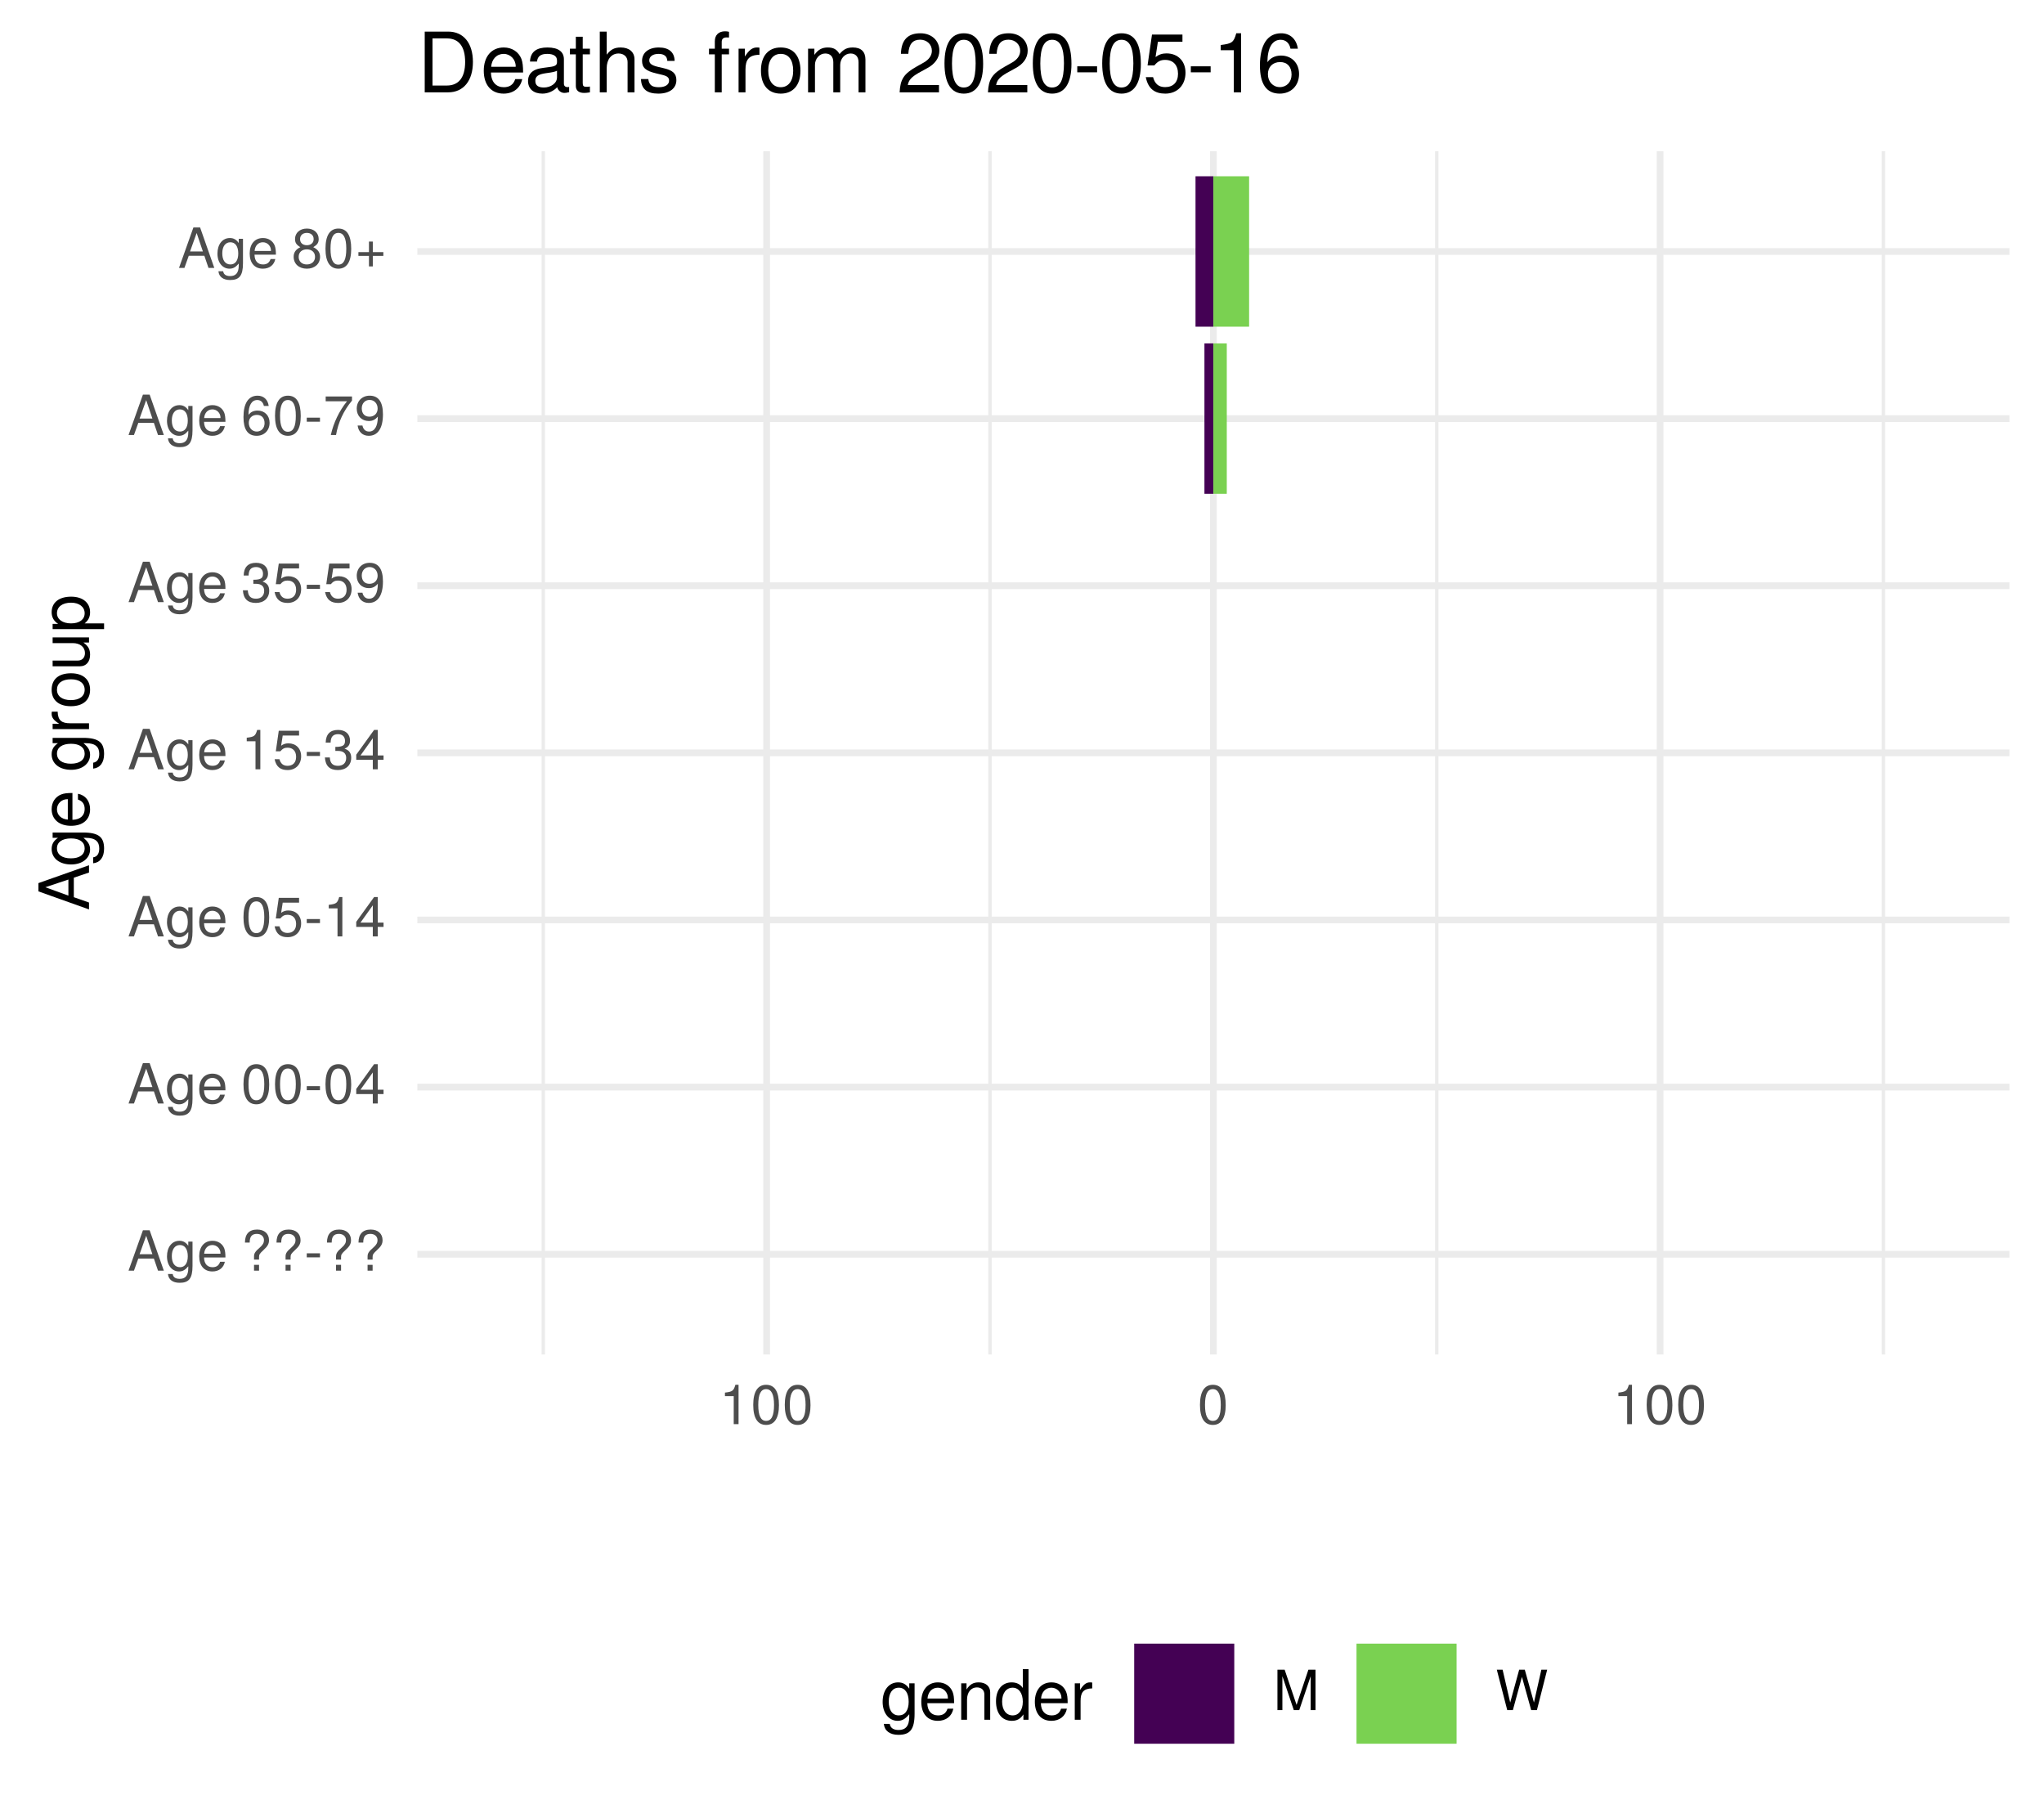
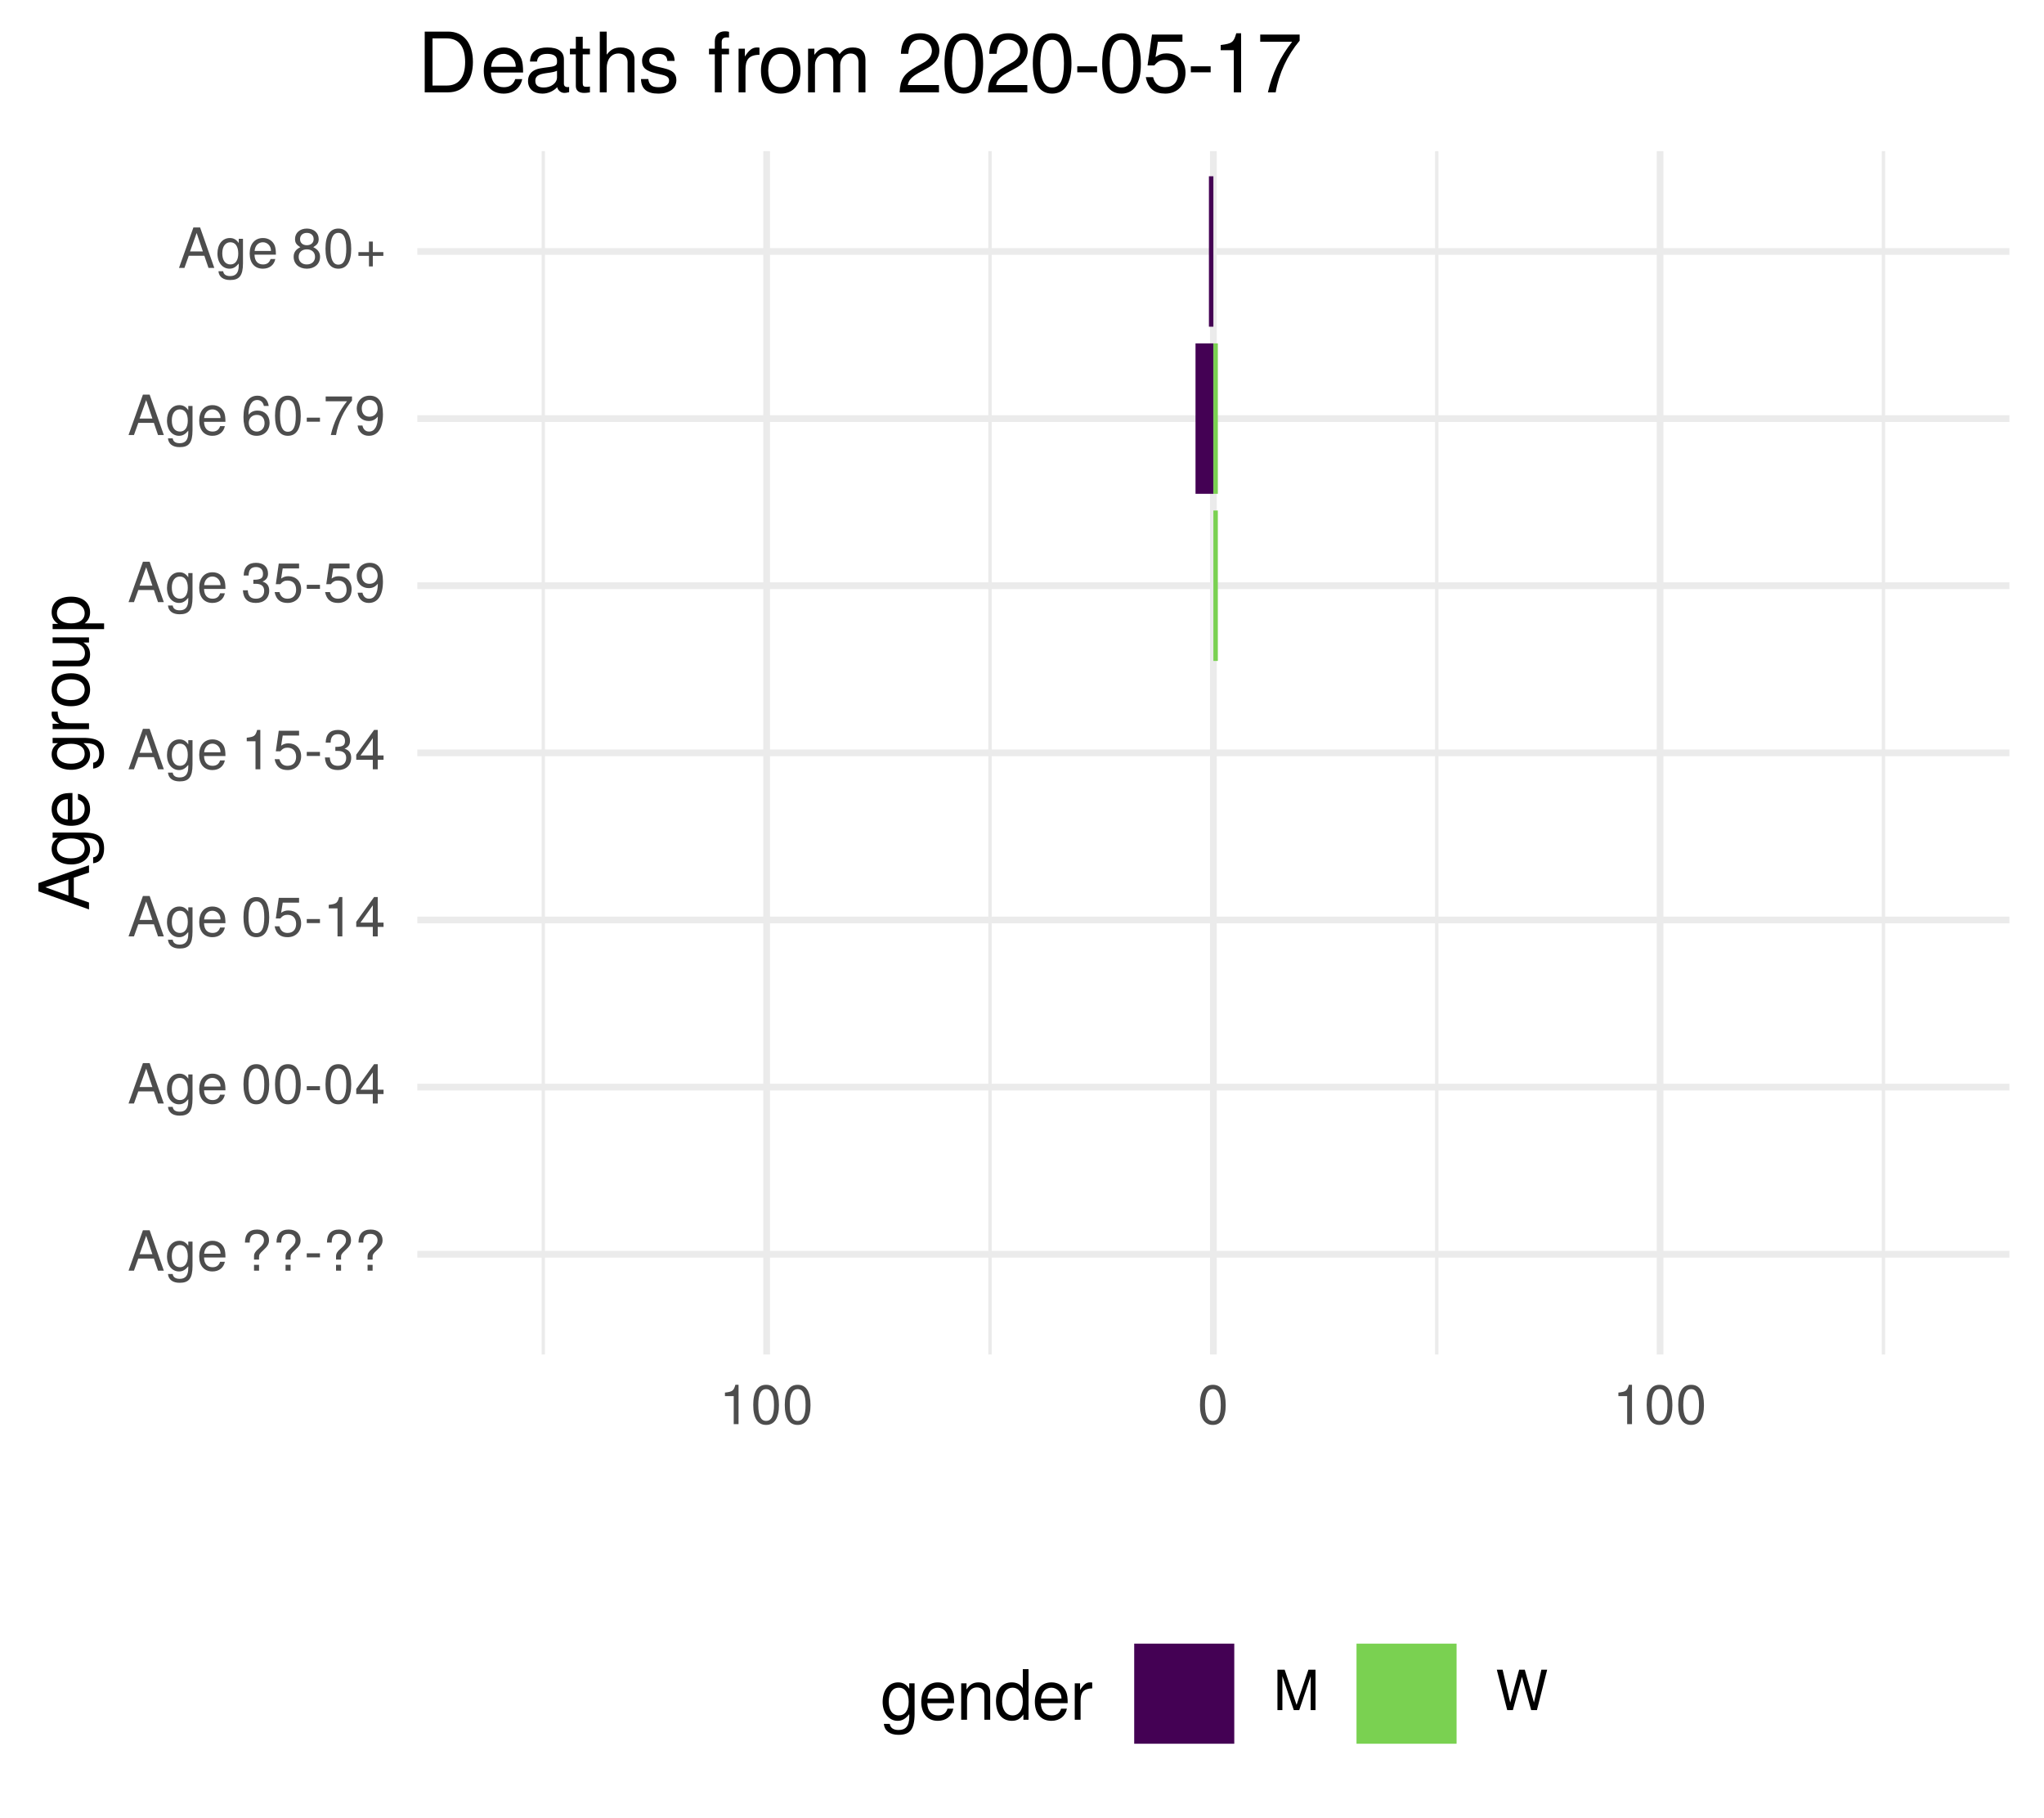
<svg xmlns="http://www.w3.org/2000/svg" xmlns:xlink="http://www.w3.org/1999/xlink" width="324pt" height="288pt" viewBox="0 0 324 288" version="1.1">
  <defs>
    <g>
      <symbol overflow="visible" id="glyph0-0">
        <path style="stroke:none;" d="" />
      </symbol>
      <symbol overflow="visible" id="glyph0-1">
        <path style="stroke:none;" d="M 5.75 0 L 3.5 -6.406 L 2.438 -6.406 L 0.156 0 L 1.016 0 L 1.703 -1.922 L 4.172 -1.922 L 4.828 0 Z M 3.938 -2.609 L 1.906 -2.609 L 2.953 -5.531 Z M 3.938 -2.609 " />
      </symbol>
      <symbol overflow="visible" id="glyph0-2">
        <path style="stroke:none;" d="M 4.297 -0.75 L 4.297 -4.609 L 3.625 -4.609 L 3.625 -3.938 C 3.25 -4.484 2.812 -4.734 2.219 -4.734 C 1.047 -4.734 0.25 -3.75 0.25 -2.266 C 0.25 -0.812 1.078 0.125 2.156 0.125 C 2.734 0.125 3.141 -0.109 3.625 -0.688 L 3.625 -0.391 C 3.625 0.828 3.125 1.297 2.266 1.297 C 1.688 1.297 1.234 1.094 1.156 0.531 L 0.406 0.531 C 0.484 1.406 1.156 1.922 2.25 1.922 C 3.688 1.922 4.297 1.281 4.297 -0.75 Z M 3.547 -2.281 C 3.547 -1.172 3.078 -0.547 2.312 -0.547 C 1.5 -0.547 1.016 -1.188 1.016 -2.312 C 1.016 -3.406 1.516 -4.062 2.297 -4.062 C 3.094 -4.062 3.547 -3.391 3.547 -2.281 Z M 3.547 -2.281 " />
      </symbol>
      <symbol overflow="visible" id="glyph0-3">
        <path style="stroke:none;" d="M 4.516 -2.094 C 4.516 -2.766 4.453 -3.188 4.328 -3.531 C 4.031 -4.281 3.328 -4.734 2.469 -4.734 C 1.172 -4.734 0.359 -3.797 0.359 -2.281 C 0.359 -0.766 1.156 0.125 2.453 0.125 C 3.5 0.125 4.234 -0.469 4.422 -1.406 L 3.672 -1.406 C 3.469 -0.797 3.062 -0.547 2.469 -0.547 C 1.703 -0.547 1.141 -1.031 1.125 -2.094 Z M 3.734 -2.75 C 3.734 -2.75 3.734 -2.703 3.719 -2.688 L 1.141 -2.688 C 1.203 -3.516 1.719 -4.062 2.453 -4.062 C 3.172 -4.062 3.734 -3.469 3.734 -2.75 Z M 3.734 -2.75 " />
      </symbol>
      <symbol overflow="visible" id="glyph0-4">
        <path style="stroke:none;" d="" />
      </symbol>
      <symbol overflow="visible" id="glyph0-5">
        <path style="stroke:none;" d="M 4.422 -4.828 C 4.422 -5.859 3.688 -6.516 2.547 -6.516 C 1.281 -6.516 0.609 -5.812 0.609 -4.453 L 1.359 -4.453 C 1.359 -5.422 1.719 -5.828 2.5 -5.828 C 3.172 -5.828 3.625 -5.422 3.625 -4.828 C 3.625 -4.422 3.438 -4.078 2.969 -3.672 C 2.453 -3.203 2.453 -3.203 2.297 -3 C 2.109 -2.75 2.047 -2.547 2.047 -2.234 L 2.047 -1.75 L 2.844 -1.75 L 2.844 -2.156 C 2.844 -2.547 2.938 -2.703 3.531 -3.25 C 4.203 -3.859 4.422 -4.25 4.422 -4.828 Z M 2.844 0 L 2.844 -0.922 L 2.047 -0.922 L 2.047 0 Z M 2.844 0 " />
      </symbol>
      <symbol overflow="visible" id="glyph0-6">
        <path style="stroke:none;" d="M 2.5 -2.109 L 2.5 -2.75 L 0.406 -2.75 L 0.406 -2.109 Z M 2.5 -2.109 " />
      </symbol>
      <symbol overflow="visible" id="glyph0-7">
        <path style="stroke:none;" d="M 4.453 -3 C 4.453 -5.156 3.781 -6.234 2.422 -6.234 C 1.078 -6.234 0.375 -5.141 0.375 -3.047 C 0.375 -0.953 1.078 0.125 2.422 0.125 C 3.734 0.125 4.453 -0.953 4.453 -3 Z M 3.672 -3.062 C 3.672 -1.297 3.266 -0.516 2.406 -0.516 C 1.578 -0.516 1.172 -1.344 1.172 -3.047 C 1.172 -4.75 1.578 -5.547 2.422 -5.547 C 3.25 -5.547 3.672 -4.734 3.672 -3.062 Z M 3.672 -3.062 " />
      </symbol>
      <symbol overflow="visible" id="glyph0-8">
        <path style="stroke:none;" d="M 4.578 -1.5 L 4.578 -2.188 L 3.656 -2.188 L 3.656 -6.234 L 3.078 -6.234 L 0.25 -2.312 L 0.25 -1.5 L 2.875 -1.5 L 2.875 0 L 3.656 0 L 3.656 -1.5 Z M 2.875 -2.188 L 0.922 -2.188 L 2.875 -4.922 Z M 2.875 -2.188 " />
      </symbol>
      <symbol overflow="visible" id="glyph0-9">
        <path style="stroke:none;" d="M 4.516 -2.062 C 4.516 -3.297 3.688 -4.109 2.5 -4.109 C 2.062 -4.109 1.703 -4 1.344 -3.734 L 1.594 -5.344 L 4.188 -5.344 L 4.188 -6.109 L 0.969 -6.109 L 0.5 -2.844 L 1.219 -2.844 C 1.578 -3.266 1.875 -3.422 2.359 -3.422 C 3.188 -3.422 3.719 -2.891 3.719 -1.969 C 3.719 -1.062 3.203 -0.547 2.359 -0.547 C 1.688 -0.547 1.266 -0.891 1.078 -1.594 L 0.312 -1.594 C 0.562 -0.359 1.266 0.125 2.375 0.125 C 3.641 0.125 4.516 -0.75 4.516 -2.062 Z M 4.516 -2.062 " />
      </symbol>
      <symbol overflow="visible" id="glyph0-10">
        <path style="stroke:none;" d="M 3.047 0 L 3.047 -6.234 L 2.547 -6.234 C 2.266 -5.281 2.094 -5.141 0.891 -5 L 0.891 -4.438 L 2.281 -4.438 L 2.281 0 Z M 3.047 0 " />
      </symbol>
      <symbol overflow="visible" id="glyph0-11">
        <path style="stroke:none;" d="M 4.453 -1.812 C 4.453 -2.562 4.141 -3.016 3.391 -3.266 C 3.969 -3.5 4.266 -3.891 4.266 -4.516 C 4.266 -5.594 3.547 -6.234 2.359 -6.234 C 1.109 -6.234 0.438 -5.547 0.406 -4.219 L 1.188 -4.219 C 1.203 -5.141 1.578 -5.562 2.375 -5.562 C 3.062 -5.562 3.469 -5.156 3.469 -4.5 C 3.469 -3.828 3.188 -3.547 1.938 -3.547 L 1.938 -2.906 L 2.359 -2.906 C 3.219 -2.906 3.656 -2.5 3.656 -1.797 C 3.656 -1.016 3.172 -0.547 2.359 -0.547 C 1.516 -0.547 1.109 -0.969 1.062 -1.875 L 0.281 -1.875 C 0.375 -0.5 1.062 0.125 2.344 0.125 C 3.625 0.125 4.453 -0.641 4.453 -1.812 Z M 4.453 -1.812 " />
      </symbol>
      <symbol overflow="visible" id="glyph0-12">
        <path style="stroke:none;" d="M 4.484 -3.266 C 4.484 -5.219 3.797 -6.234 2.375 -6.234 C 1.188 -6.234 0.328 -5.391 0.328 -4.172 C 0.328 -3.016 1.125 -2.219 2.25 -2.219 C 2.844 -2.219 3.266 -2.438 3.672 -2.922 C 3.672 -1.406 3.172 -0.547 2.281 -0.547 C 1.734 -0.547 1.359 -0.891 1.234 -1.5 L 0.469 -1.5 C 0.609 -0.469 1.281 0.125 2.234 0.125 C 3.688 0.125 4.484 -1.109 4.484 -3.266 Z M 3.641 -4.188 C 3.641 -3.422 3.094 -2.906 2.344 -2.906 C 1.594 -2.906 1.125 -3.391 1.125 -4.234 C 1.125 -5.016 1.656 -5.562 2.359 -5.562 C 3.094 -5.562 3.641 -5 3.641 -4.188 Z M 3.641 -4.188 " />
      </symbol>
      <symbol overflow="visible" id="glyph0-13">
        <path style="stroke:none;" d="M 4.516 -1.938 C 4.516 -3.094 3.719 -3.875 2.609 -3.875 C 1.984 -3.875 1.5 -3.641 1.172 -3.188 C 1.172 -4.703 1.672 -5.547 2.562 -5.547 C 3.109 -5.547 3.484 -5.203 3.609 -4.609 L 4.375 -4.609 C 4.234 -5.625 3.562 -6.234 2.609 -6.234 C 1.156 -6.234 0.375 -5.016 0.375 -2.844 C 0.375 -0.891 1.047 0.125 2.469 0.125 C 3.656 0.125 4.516 -0.719 4.516 -1.938 Z M 3.719 -1.875 C 3.719 -1.094 3.188 -0.547 2.484 -0.547 C 1.766 -0.547 1.219 -1.125 1.219 -1.922 C 1.219 -2.688 1.734 -3.188 2.5 -3.188 C 3.25 -3.188 3.719 -2.703 3.719 -1.875 Z M 3.719 -1.875 " />
      </symbol>
      <symbol overflow="visible" id="glyph0-14">
        <path style="stroke:none;" d="M 4.578 -5.453 L 4.578 -6.109 L 0.406 -6.109 L 0.406 -5.344 L 3.781 -5.344 C 2.531 -3.781 1.656 -1.953 1.219 0 L 2.047 0 C 2.391 -2.016 3.266 -3.891 4.578 -5.453 Z M 4.578 -5.453 " />
      </symbol>
      <symbol overflow="visible" id="glyph0-15">
        <path style="stroke:none;" d="M 4.516 -1.766 C 4.516 -2.453 4.156 -2.938 3.438 -3.281 C 4.078 -3.672 4.297 -3.984 4.297 -4.578 C 4.297 -5.547 3.531 -6.234 2.422 -6.234 C 1.312 -6.234 0.547 -5.547 0.547 -4.578 C 0.547 -4 0.75 -3.672 1.391 -3.281 C 0.672 -2.938 0.328 -2.453 0.328 -1.766 C 0.328 -0.625 1.188 0.125 2.422 0.125 C 3.656 0.125 4.516 -0.625 4.516 -1.766 Z M 3.5 -4.562 C 3.5 -3.969 3.062 -3.594 2.422 -3.594 C 1.766 -3.594 1.344 -3.969 1.344 -4.562 C 1.344 -5.156 1.766 -5.547 2.422 -5.547 C 3.078 -5.547 3.5 -5.156 3.5 -4.562 Z M 3.719 -1.75 C 3.719 -1.016 3.188 -0.547 2.406 -0.547 C 1.641 -0.547 1.125 -1.016 1.125 -1.75 C 1.125 -2.484 1.641 -2.938 2.422 -2.938 C 3.188 -2.938 3.719 -2.484 3.719 -1.75 Z M 3.719 -1.75 " />
      </symbol>
      <symbol overflow="visible" id="glyph0-16">
        <path style="stroke:none;" d="M 4.547 -1.906 L 4.547 -2.5 L 2.875 -2.5 L 2.875 -4.172 L 2.266 -4.172 L 2.266 -2.5 L 0.594 -2.5 L 0.594 -1.906 L 2.266 -1.906 L 2.266 -0.234 L 2.875 -0.234 L 2.875 -1.906 Z M 4.547 -1.906 " />
      </symbol>
      <symbol overflow="visible" id="glyph0-17">
        <path style="stroke:none;" d="M 6.688 0 L 6.688 -6.406 L 5.562 -6.406 L 3.688 -0.828 L 1.797 -6.406 L 0.656 -6.406 L 0.656 0 L 1.438 0 L 1.438 -5.375 L 3.25 0 L 4.109 0 L 5.922 -5.375 L 5.922 0 Z M 6.688 0 " />
      </symbol>
      <symbol overflow="visible" id="glyph0-18">
        <path style="stroke:none;" d="M 8.172 -6.406 L 7.25 -6.406 L 6.078 -1.203 L 4.625 -6.406 L 3.734 -6.406 L 2.312 -1.203 L 1.109 -6.406 L 0.188 -6.406 L 1.844 0 L 2.734 0 L 4.172 -5.266 L 5.641 0 L 6.547 0 Z M 8.172 -6.406 " />
      </symbol>
      <symbol overflow="visible" id="glyph1-0">
        <path style="stroke:none;" d="" />
      </symbol>
      <symbol overflow="visible" id="glyph1-1">
        <path style="stroke:none;" d="M 0 -7.188 L -8.016 -4.359 L -8.016 -3.047 L 0 -0.188 L 0 -1.281 L -2.406 -2.125 L -2.406 -5.219 L 0 -6.031 Z M -3.266 -4.922 L -3.266 -2.375 L -6.922 -3.703 Z M -3.266 -4.922 " />
      </symbol>
      <symbol overflow="visible" id="glyph1-2">
        <path style="stroke:none;" d="M -0.953 -5.375 L -5.766 -5.375 L -5.766 -4.531 L -4.922 -4.531 C -5.609 -4.062 -5.922 -3.516 -5.922 -2.766 C -5.922 -1.312 -4.703 -0.312 -2.828 -0.312 C -1.016 -0.312 0.172 -1.344 0.172 -2.688 C 0.172 -3.422 -0.141 -3.922 -0.875 -4.531 L -0.484 -4.531 C 1.047 -4.531 1.625 -3.906 1.625 -2.844 C 1.625 -2.109 1.359 -1.547 0.656 -1.438 L 0.656 -0.5 C 1.75 -0.609 2.391 -1.453 2.391 -2.812 C 2.391 -4.609 1.594 -5.375 -0.953 -5.375 Z M -2.844 -4.438 C -1.469 -4.438 -0.688 -3.844 -0.688 -2.875 C -0.688 -1.875 -1.484 -1.281 -2.875 -1.281 C -4.266 -1.281 -5.078 -1.891 -5.078 -2.875 C -5.078 -3.859 -4.25 -4.438 -2.844 -4.438 Z M -2.844 -4.438 " />
      </symbol>
      <symbol overflow="visible" id="glyph1-3">
        <path style="stroke:none;" d="M -2.625 -5.641 C -3.453 -5.641 -3.984 -5.578 -4.406 -5.406 C -5.359 -5.031 -5.922 -4.156 -5.922 -3.078 C -5.922 -1.469 -4.734 -0.438 -2.844 -0.438 C -0.953 -0.438 0.172 -1.438 0.172 -3.062 C 0.172 -4.375 -0.578 -5.297 -1.75 -5.516 L -1.75 -4.594 C -0.984 -4.344 -0.688 -3.828 -0.688 -3.094 C -0.688 -2.141 -1.297 -1.422 -2.625 -1.391 Z M -3.438 -4.656 C -3.438 -4.656 -3.391 -4.656 -3.359 -4.656 L -3.359 -1.422 C -4.391 -1.5 -5.078 -2.141 -5.078 -3.062 C -5.078 -3.969 -4.328 -4.656 -3.438 -4.656 Z M -3.438 -4.656 " />
      </symbol>
      <symbol overflow="visible" id="glyph1-4">
        <path style="stroke:none;" d="" />
      </symbol>
      <symbol overflow="visible" id="glyph1-5">
        <path style="stroke:none;" d="M -4.969 -3.531 L -5.891 -3.531 C -5.922 -3.375 -5.922 -3.297 -5.922 -3.172 C -5.922 -2.578 -5.578 -2.141 -4.719 -1.609 L -5.766 -1.609 L -5.766 -0.766 L 0 -0.766 L 0 -1.688 L -2.984 -1.688 C -4.297 -1.688 -4.938 -2.109 -4.969 -3.531 Z M -4.969 -3.531 " />
      </symbol>
      <symbol overflow="visible" id="glyph1-6">
        <path style="stroke:none;" d="M -2.844 -5.609 C -4.828 -5.609 -5.922 -4.656 -5.922 -2.984 C -5.922 -1.375 -4.812 -0.391 -2.875 -0.391 C -0.953 -0.391 0.172 -1.359 0.172 -3 C 0.172 -4.625 -0.953 -5.609 -2.844 -5.609 Z M -2.844 -4.656 C -1.5 -4.656 -0.688 -4.016 -0.688 -3 C -0.688 -1.984 -1.484 -1.359 -2.875 -1.359 C -4.266 -1.359 -5.078 -1.984 -5.078 -3 C -5.078 -4.031 -4.281 -4.656 -2.844 -4.656 Z M -2.844 -4.656 " />
      </symbol>
      <symbol overflow="visible" id="glyph1-7">
        <path style="stroke:none;" d="M 0 -5.297 L -5.766 -5.297 L -5.766 -4.391 L -2.578 -4.391 C -1.406 -4.391 -0.641 -3.766 -0.641 -2.812 C -0.641 -2.094 -1.078 -1.625 -1.766 -1.625 L -5.766 -1.625 L -5.766 -0.719 L -1.406 -0.719 C -0.453 -0.719 0.172 -1.438 0.172 -2.547 C 0.172 -3.406 -0.125 -3.938 -0.891 -4.484 L 0 -4.484 Z M 0 -5.297 " />
      </symbol>
      <symbol overflow="visible" id="glyph1-8">
        <path style="stroke:none;" d="M -2.828 -5.75 C -4.766 -5.75 -5.922 -4.812 -5.922 -3.281 C -5.922 -2.5 -5.578 -1.875 -4.891 -1.438 L -5.766 -1.438 L -5.766 -0.609 L 2.391 -0.609 L 2.391 -1.516 L -0.688 -1.516 C -0.094 -2 0.172 -2.547 0.172 -3.281 C 0.172 -4.781 -0.984 -5.75 -2.828 -5.75 Z M -2.844 -4.797 C -1.547 -4.797 -0.688 -4.125 -0.688 -3.125 C -0.688 -2.156 -1.484 -1.516 -2.844 -1.516 C -4.188 -1.516 -5.078 -2.156 -5.078 -3.125 C -5.078 -4.141 -4.219 -4.797 -2.844 -4.797 Z M -2.844 -4.797 " />
      </symbol>
      <symbol overflow="visible" id="glyph2-0">
        <path style="stroke:none;" d="" />
      </symbol>
      <symbol overflow="visible" id="glyph2-1">
        <path style="stroke:none;" d="M 5.375 -0.953 L 5.375 -5.766 L 4.531 -5.766 L 4.531 -4.922 C 4.062 -5.609 3.516 -5.922 2.766 -5.922 C 1.312 -5.922 0.312 -4.703 0.312 -2.828 C 0.312 -1.016 1.344 0.172 2.688 0.172 C 3.422 0.172 3.922 -0.141 4.531 -0.875 L 4.531 -0.484 C 4.531 1.047 3.906 1.625 2.844 1.625 C 2.109 1.625 1.547 1.359 1.438 0.656 L 0.5 0.656 C 0.609 1.75 1.453 2.391 2.812 2.391 C 4.609 2.391 5.375 1.594 5.375 -0.953 Z M 4.438 -2.844 C 4.438 -1.469 3.844 -0.688 2.875 -0.688 C 1.875 -0.688 1.281 -1.484 1.281 -2.875 C 1.281 -4.266 1.891 -5.078 2.875 -5.078 C 3.859 -5.078 4.438 -4.25 4.438 -2.844 Z M 4.438 -2.844 " />
      </symbol>
      <symbol overflow="visible" id="glyph2-2">
        <path style="stroke:none;" d="M 5.641 -2.625 C 5.641 -3.453 5.578 -3.984 5.406 -4.406 C 5.031 -5.359 4.156 -5.922 3.078 -5.922 C 1.469 -5.922 0.438 -4.734 0.438 -2.844 C 0.438 -0.953 1.438 0.172 3.062 0.172 C 4.375 0.172 5.297 -0.578 5.516 -1.75 L 4.594 -1.75 C 4.344 -0.984 3.828 -0.688 3.094 -0.688 C 2.141 -0.688 1.422 -1.297 1.391 -2.625 Z M 4.656 -3.438 C 4.656 -3.438 4.656 -3.391 4.656 -3.359 L 1.422 -3.359 C 1.5 -4.391 2.141 -5.078 3.062 -5.078 C 3.969 -5.078 4.656 -4.328 4.656 -3.438 Z M 4.656 -3.438 " />
      </symbol>
      <symbol overflow="visible" id="glyph2-3">
        <path style="stroke:none;" d="M 5.359 0 L 5.359 -4.359 C 5.359 -5.312 4.641 -5.922 3.531 -5.922 C 2.672 -5.922 2.125 -5.594 1.609 -4.797 L 1.609 -5.766 L 0.766 -5.766 L 0.766 0 L 1.688 0 L 1.688 -3.172 C 1.688 -4.359 2.328 -5.125 3.25 -5.125 C 3.984 -5.125 4.438 -4.688 4.438 -4 L 4.438 0 Z M 5.359 0 " />
      </symbol>
      <symbol overflow="visible" id="glyph2-4">
        <path style="stroke:none;" d="M 5.438 0 L 5.438 -8.016 L 4.531 -8.016 L 4.531 -5.031 C 4.141 -5.625 3.531 -5.922 2.766 -5.922 C 1.266 -5.922 0.281 -4.781 0.281 -2.938 C 0.281 -0.984 1.25 0.172 2.797 0.172 C 3.594 0.172 4.141 -0.125 4.625 -0.844 L 4.625 0 Z M 4.531 -2.859 C 4.531 -1.531 3.891 -0.688 2.922 -0.688 C 1.906 -0.688 1.25 -1.547 1.25 -2.875 C 1.25 -4.219 1.906 -5.078 2.922 -5.078 C 3.906 -5.078 4.531 -4.188 4.531 -2.859 Z M 4.531 -2.859 " />
      </symbol>
      <symbol overflow="visible" id="glyph2-5">
        <path style="stroke:none;" d="M 3.531 -4.969 L 3.531 -5.891 C 3.375 -5.922 3.297 -5.922 3.172 -5.922 C 2.578 -5.922 2.141 -5.578 1.609 -4.719 L 1.609 -5.766 L 0.766 -5.766 L 0.766 0 L 1.688 0 L 1.688 -2.984 C 1.688 -4.297 2.109 -4.938 3.531 -4.969 Z M 3.531 -4.969 " />
      </symbol>
      <symbol overflow="visible" id="glyph3-0">
        <path style="stroke:none;" d="" />
      </symbol>
      <symbol overflow="visible" id="glyph3-1">
        <path style="stroke:none;" d="M 8.812 -4.812 C 8.812 -7.797 7.328 -9.625 4.891 -9.625 L 1.172 -9.625 L 1.172 0 L 4.891 0 C 7.312 0 8.812 -1.828 8.812 -4.812 Z M 7.578 -4.812 C 7.578 -2.375 6.578 -1.078 4.672 -1.078 L 2.406 -1.078 L 2.406 -8.547 L 4.672 -8.547 C 6.578 -8.547 7.578 -7.266 7.578 -4.812 Z M 7.578 -4.812 " />
      </symbol>
      <symbol overflow="visible" id="glyph3-2">
        <path style="stroke:none;" d="M 6.766 -3.141 C 6.766 -4.141 6.688 -4.781 6.5 -5.297 C 6.047 -6.438 4.984 -7.109 3.703 -7.109 C 1.766 -7.109 0.531 -5.688 0.531 -3.422 C 0.531 -1.156 1.734 0.203 3.672 0.203 C 5.25 0.203 6.344 -0.703 6.625 -2.094 L 5.516 -2.094 C 5.219 -1.188 4.594 -0.812 3.703 -0.812 C 2.562 -0.812 1.703 -1.562 1.672 -3.141 Z M 5.594 -4.125 C 5.594 -4.125 5.594 -4.062 5.578 -4.047 L 1.703 -4.047 C 1.797 -5.266 2.578 -6.094 3.688 -6.094 C 4.766 -6.094 5.594 -5.203 5.594 -4.125 Z M 5.594 -4.125 " />
      </symbol>
      <symbol overflow="visible" id="glyph3-3">
        <path style="stroke:none;" d="M 7.062 -0.031 L 7.062 -0.859 C 6.938 -0.828 6.891 -0.828 6.828 -0.828 C 6.438 -0.828 6.234 -1.031 6.234 -1.375 L 6.234 -5.234 C 6.234 -6.453 5.328 -7.109 3.625 -7.109 C 1.953 -7.109 0.922 -6.469 0.859 -4.875 L 1.969 -4.875 C 2.062 -5.719 2.562 -6.094 3.594 -6.094 C 4.578 -6.094 5.141 -5.734 5.141 -5.062 L 5.141 -4.781 C 5.141 -4.312 4.859 -4.125 3.984 -4.016 C 2.422 -3.812 2.188 -3.766 1.766 -3.594 C 0.969 -3.266 0.547 -2.641 0.547 -1.797 C 0.547 -0.547 1.422 0.203 2.828 0.203 C 3.703 0.203 4.562 -0.172 5.172 -0.812 C 5.297 -0.297 5.766 0.094 6.312 0.094 C 6.531 0.094 6.703 0.062 7.062 -0.031 Z M 5.141 -2.391 C 5.141 -1.406 4.125 -0.766 3.062 -0.766 C 2.203 -0.766 1.703 -1.062 1.703 -1.828 C 1.703 -2.547 2.188 -2.859 3.359 -3.031 C 4.531 -3.188 4.766 -3.25 5.141 -3.422 Z M 5.141 -2.391 " />
      </symbol>
      <symbol overflow="visible" id="glyph3-4">
        <path style="stroke:none;" d="M 3.359 0 L 3.359 -0.922 C 3.203 -0.891 3.031 -0.875 2.828 -0.875 C 2.344 -0.875 2.219 -1 2.219 -1.484 L 2.219 -6.016 L 3.359 -6.016 L 3.359 -6.922 L 2.219 -6.922 L 2.219 -8.812 L 1.125 -8.812 L 1.125 -6.922 L 0.188 -6.922 L 0.188 -6.016 L 1.125 -6.016 L 1.125 -1 C 1.125 -0.297 1.594 0.094 2.453 0.094 C 2.719 0.094 2.984 0.062 3.359 0 Z M 3.359 0 " />
      </symbol>
      <symbol overflow="visible" id="glyph3-5">
        <path style="stroke:none;" d="M 6.422 0 L 6.422 -5.234 C 6.422 -6.391 5.578 -7.109 4.234 -7.109 C 3.266 -7.109 2.672 -6.812 2.016 -5.969 L 2.016 -9.625 L 0.922 -9.625 L 0.922 0 L 2.016 0 L 2.016 -3.812 C 2.016 -5.234 2.766 -6.156 3.891 -6.156 C 4.672 -6.156 5.328 -5.703 5.328 -4.797 L 5.328 0 Z M 6.422 0 " />
      </symbol>
      <symbol overflow="visible" id="glyph3-6">
        <path style="stroke:none;" d="M 6.062 -1.938 C 6.062 -2.969 5.484 -3.484 4.109 -3.812 L 3.047 -4.062 C 2.156 -4.281 1.766 -4.562 1.766 -5.062 C 1.766 -5.688 2.344 -6.094 3.234 -6.094 C 4.125 -6.094 4.594 -5.719 4.625 -4.984 L 5.781 -4.984 C 5.766 -6.344 4.875 -7.109 3.281 -7.109 C 1.656 -7.109 0.625 -6.281 0.625 -5 C 0.625 -3.922 1.172 -3.406 2.812 -3.016 L 3.844 -2.766 C 4.609 -2.578 4.906 -2.344 4.906 -1.844 C 4.906 -1.203 4.266 -0.812 3.297 -0.812 C 2.312 -0.812 1.75 -1.062 1.609 -2.109 L 0.453 -2.109 C 0.5 -0.516 1.406 0.203 3.203 0.203 C 4.953 0.203 6.062 -0.609 6.062 -1.938 Z M 6.062 -1.938 " />
      </symbol>
      <symbol overflow="visible" id="glyph3-7">
        <path style="stroke:none;" d="" />
      </symbol>
      <symbol overflow="visible" id="glyph3-8">
        <path style="stroke:none;" d="M 3.406 -6.016 L 3.406 -6.922 L 2.25 -6.922 L 2.25 -8 C 2.25 -8.469 2.516 -8.703 3.031 -8.703 C 3.109 -8.703 3.156 -8.703 3.406 -8.688 L 3.406 -9.594 C 3.156 -9.656 3.016 -9.672 2.781 -9.672 C 1.766 -9.672 1.156 -9.078 1.156 -8.094 L 1.156 -6.922 L 0.234 -6.922 L 0.234 -6.016 L 1.156 -6.016 L 1.156 0 L 2.25 0 L 2.25 -6.016 Z M 3.406 -6.016 " />
      </symbol>
      <symbol overflow="visible" id="glyph3-9">
        <path style="stroke:none;" d="M 4.234 -5.953 L 4.234 -7.078 C 4.047 -7.109 3.969 -7.109 3.812 -7.109 C 3.109 -7.109 2.562 -6.688 1.922 -5.672 L 1.922 -6.922 L 0.922 -6.922 L 0.922 0 L 2.016 0 L 2.016 -3.594 C 2.016 -5.156 2.531 -5.922 4.234 -5.953 Z M 4.234 -5.953 " />
      </symbol>
      <symbol overflow="visible" id="glyph3-10">
        <path style="stroke:none;" d="M 6.734 -3.406 C 6.734 -5.797 5.578 -7.109 3.594 -7.109 C 1.656 -7.109 0.469 -5.781 0.469 -3.453 C 0.469 -1.141 1.641 0.203 3.609 0.203 C 5.547 0.203 6.734 -1.141 6.734 -3.406 Z M 5.578 -3.422 C 5.578 -1.797 4.812 -0.812 3.609 -0.812 C 2.375 -0.812 1.625 -1.781 1.625 -3.453 C 1.625 -5.125 2.375 -6.094 3.609 -6.094 C 4.844 -6.094 5.578 -5.141 5.578 -3.422 Z M 5.578 -3.422 " />
      </symbol>
      <symbol overflow="visible" id="glyph3-11">
        <path style="stroke:none;" d="M 10.031 0 L 10.031 -5.188 C 10.031 -6.438 9.344 -7.109 8.047 -7.109 C 7.125 -7.109 6.578 -6.844 5.922 -6.062 C 5.516 -6.797 4.969 -7.109 4.062 -7.109 C 3.141 -7.109 2.531 -6.766 1.938 -5.938 L 1.938 -6.922 L 0.938 -6.922 L 0.938 0 L 2.031 0 L 2.031 -4.344 C 2.031 -5.344 2.766 -6.156 3.656 -6.156 C 4.469 -6.156 4.938 -5.656 4.938 -4.766 L 4.938 0 L 6.031 0 L 6.031 -4.344 C 6.031 -5.344 6.766 -6.156 7.672 -6.156 C 8.469 -6.156 8.938 -5.641 8.938 -4.766 L 8.938 0 Z M 10.031 0 " />
      </symbol>
      <symbol overflow="visible" id="glyph3-12">
        <path style="stroke:none;" d="M 6.75 -6.609 C 6.75 -8.203 5.516 -9.359 3.75 -9.359 C 1.828 -9.359 0.719 -8.391 0.656 -6.109 L 1.828 -6.109 C 1.922 -7.688 2.562 -8.344 3.703 -8.344 C 4.766 -8.344 5.562 -7.594 5.562 -6.594 C 5.562 -5.844 5.125 -5.219 4.297 -4.734 L 3.078 -4.047 C 1.125 -2.938 0.547 -2.062 0.453 0 L 6.688 0 L 6.688 -1.156 L 1.75 -1.156 C 1.875 -1.922 2.297 -2.406 3.453 -3.078 L 4.766 -3.797 C 6.078 -4.484 6.75 -5.469 6.75 -6.609 Z M 6.75 -6.609 " />
      </symbol>
      <symbol overflow="visible" id="glyph3-13">
        <path style="stroke:none;" d="M 6.688 -4.5 C 6.688 -7.75 5.672 -9.359 3.625 -9.359 C 1.609 -9.359 0.562 -7.719 0.562 -4.578 C 0.562 -1.422 1.625 0.203 3.625 0.203 C 5.609 0.203 6.688 -1.422 6.688 -4.5 Z M 5.5 -4.609 C 5.5 -1.953 4.891 -0.766 3.609 -0.766 C 2.375 -0.766 1.75 -2 1.75 -4.562 C 1.75 -7.125 2.375 -8.328 3.625 -8.328 C 4.891 -8.328 5.5 -7.109 5.5 -4.609 Z M 5.5 -4.609 " />
      </symbol>
      <symbol overflow="visible" id="glyph3-14">
        <path style="stroke:none;" d="M 3.75 -3.172 L 3.75 -4.125 L 0.609 -4.125 L 0.609 -3.172 Z M 3.75 -3.172 " />
      </symbol>
      <symbol overflow="visible" id="glyph3-15">
        <path style="stroke:none;" d="M 6.766 -3.109 C 6.766 -4.953 5.547 -6.172 3.75 -6.172 C 3.094 -6.172 2.562 -6 2.016 -5.594 L 2.391 -8.016 L 6.281 -8.016 L 6.281 -9.156 L 1.453 -9.156 L 0.75 -4.266 L 1.828 -4.266 C 2.359 -4.906 2.812 -5.141 3.531 -5.141 C 4.797 -5.141 5.578 -4.328 5.578 -2.938 C 5.578 -1.594 4.812 -0.828 3.531 -0.828 C 2.516 -0.828 1.906 -1.344 1.625 -2.406 L 0.469 -2.406 C 0.844 -0.547 1.906 0.203 3.562 0.203 C 5.453 0.203 6.766 -1.125 6.766 -3.109 Z M 6.766 -3.109 " />
      </symbol>
      <symbol overflow="visible" id="glyph3-16">
        <path style="stroke:none;" d="M 4.578 0 L 4.578 -9.359 L 3.812 -9.359 C 3.406 -7.922 3.141 -7.719 1.344 -7.5 L 1.344 -6.672 L 3.422 -6.672 L 3.422 0 Z M 4.578 0 " />
      </symbol>
      <symbol overflow="visible" id="glyph3-17">
-         <path style="stroke:none;" d="M 6.766 -2.906 C 6.766 -4.641 5.578 -5.828 3.906 -5.828 C 2.984 -5.828 2.25 -5.469 1.75 -4.781 C 1.766 -7.062 2.516 -8.328 3.844 -8.328 C 4.656 -8.328 5.234 -7.812 5.406 -6.922 L 6.578 -6.922 C 6.344 -8.453 5.344 -9.359 3.922 -9.359 C 1.75 -9.359 0.562 -7.531 0.562 -4.266 C 0.562 -1.344 1.578 0.203 3.703 0.203 C 5.5 0.203 6.766 -1.062 6.766 -2.906 Z M 5.578 -2.812 C 5.578 -1.641 4.797 -0.828 3.719 -0.828 C 2.641 -0.828 1.828 -1.672 1.828 -2.875 C 1.828 -4.047 2.609 -4.797 3.766 -4.797 C 4.891 -4.797 5.578 -4.062 5.578 -2.812 Z M 5.578 -2.812 " />
+         <path style="stroke:none;" d="M 6.859 -8.188 L 6.859 -9.156 L 0.609 -9.156 L 0.609 -8.016 L 5.672 -8.016 C 3.797 -5.672 2.484 -2.938 1.828 0 L 3.062 0 C 3.578 -3.031 4.891 -5.844 6.859 -8.188 Z M 6.859 -8.188 " />
      </symbol>
    </g>
    <clipPath id="clip1">
      <path d="M 85 23.957 L 87 23.957 L 87 214.648 L 85 214.648 Z M 85 23.957 " />
    </clipPath>
    <clipPath id="clip2">
      <path d="M 156 23.957 L 158 23.957 L 158 214.648 L 156 214.648 Z M 156 23.957 " />
    </clipPath>
    <clipPath id="clip3">
      <path d="M 227 23.957 L 229 23.957 L 229 214.648 L 227 214.648 Z M 227 23.957 " />
    </clipPath>
    <clipPath id="clip4">
      <path d="M 298 23.957 L 299 23.957 L 299 214.648 L 298 214.648 Z M 298 23.957 " />
    </clipPath>
    <clipPath id="clip5">
      <path d="M 66.152 198 L 318.523 198 L 318.523 200 L 66.152 200 Z M 66.152 198 " />
    </clipPath>
    <clipPath id="clip6">
      <path d="M 66.152 171 L 318.523 171 L 318.523 173 L 66.152 173 Z M 66.152 171 " />
    </clipPath>
    <clipPath id="clip7">
      <path d="M 66.152 145 L 318.523 145 L 318.523 147 L 66.152 147 Z M 66.152 145 " />
    </clipPath>
    <clipPath id="clip8">
      <path d="M 66.152 118 L 318.523 118 L 318.523 120 L 66.152 120 Z M 66.152 118 " />
    </clipPath>
    <clipPath id="clip9">
      <path d="M 66.152 92 L 318.523 92 L 318.523 94 L 66.152 94 Z M 66.152 92 " />
    </clipPath>
    <clipPath id="clip10">
      <path d="M 66.152 65 L 318.523 65 L 318.523 67 L 66.152 67 Z M 66.152 65 " />
    </clipPath>
    <clipPath id="clip11">
      <path d="M 66.152 39 L 318.523 39 L 318.523 41 L 66.152 41 Z M 66.152 39 " />
    </clipPath>
    <clipPath id="clip12">
      <path d="M 120 23.957 L 123 23.957 L 123 214.648 L 120 214.648 Z M 120 23.957 " />
    </clipPath>
    <clipPath id="clip13">
      <path d="M 191 23.957 L 193 23.957 L 193 214.648 L 191 214.648 Z M 191 23.957 " />
    </clipPath>
    <clipPath id="clip14">
      <path d="M 262 23.957 L 264 23.957 L 264 214.648 L 262 214.648 Z M 262 23.957 " />
    </clipPath>
  </defs>
-   <g id="surface1906">
+   <g id="surface1916">
    <rect x="0" y="0" width="324" height="288" style="fill:rgb(100%,100%,100%);fill-opacity:1;stroke:none;" />
    <g clip-path="url(#clip1)" clip-rule="nonzero">
      <path style="fill:none;stroke-width:0.533;stroke-linecap:butt;stroke-linejoin:round;stroke:rgb(92.157%,92.157%,92.157%);stroke-opacity:1;stroke-miterlimit:10;" d="M 86.121 214.652 L 86.121 23.957 " />
    </g>
    <g clip-path="url(#clip2)" clip-rule="nonzero">
      <path style="fill:none;stroke-width:0.533;stroke-linecap:butt;stroke-linejoin:round;stroke:rgb(92.157%,92.157%,92.157%);stroke-opacity:1;stroke-miterlimit:10;" d="M 156.93 214.652 L 156.93 23.957 " />
    </g>
    <g clip-path="url(#clip3)" clip-rule="nonzero">
      <path style="fill:none;stroke-width:0.533;stroke-linecap:butt;stroke-linejoin:round;stroke:rgb(92.157%,92.157%,92.157%);stroke-opacity:1;stroke-miterlimit:10;" d="M 227.742 214.652 L 227.742 23.957 " />
    </g>
    <g clip-path="url(#clip4)" clip-rule="nonzero">
      <path style="fill:none;stroke-width:0.533;stroke-linecap:butt;stroke-linejoin:round;stroke:rgb(92.157%,92.157%,92.157%);stroke-opacity:1;stroke-miterlimit:10;" d="M 298.551 214.652 L 298.551 23.957 " />
    </g>
    <g clip-path="url(#clip5)" clip-rule="nonzero">
      <path style="fill:none;stroke-width:1.067;stroke-linecap:butt;stroke-linejoin:round;stroke:rgb(92.157%,92.157%,92.157%);stroke-opacity:1;stroke-miterlimit:10;" d="M 66.152 198.762 L 318.52 198.762 " />
    </g>
    <g clip-path="url(#clip6)" clip-rule="nonzero">
      <path style="fill:none;stroke-width:1.067;stroke-linecap:butt;stroke-linejoin:round;stroke:rgb(92.157%,92.157%,92.157%);stroke-opacity:1;stroke-miterlimit:10;" d="M 66.152 172.273 L 318.52 172.273 " />
    </g>
    <g clip-path="url(#clip7)" clip-rule="nonzero">
      <path style="fill:none;stroke-width:1.067;stroke-linecap:butt;stroke-linejoin:round;stroke:rgb(92.157%,92.157%,92.157%);stroke-opacity:1;stroke-miterlimit:10;" d="M 66.152 145.789 L 318.52 145.789 " />
    </g>
    <g clip-path="url(#clip8)" clip-rule="nonzero">
      <path style="fill:none;stroke-width:1.067;stroke-linecap:butt;stroke-linejoin:round;stroke:rgb(92.157%,92.157%,92.157%);stroke-opacity:1;stroke-miterlimit:10;" d="M 66.152 119.305 L 318.52 119.305 " />
    </g>
    <g clip-path="url(#clip9)" clip-rule="nonzero">
      <path style="fill:none;stroke-width:1.067;stroke-linecap:butt;stroke-linejoin:round;stroke:rgb(92.157%,92.157%,92.157%);stroke-opacity:1;stroke-miterlimit:10;" d="M 66.152 92.82 L 318.52 92.82 " />
    </g>
    <g clip-path="url(#clip10)" clip-rule="nonzero">
      <path style="fill:none;stroke-width:1.067;stroke-linecap:butt;stroke-linejoin:round;stroke:rgb(92.157%,92.157%,92.157%);stroke-opacity:1;stroke-miterlimit:10;" d="M 66.152 66.336 L 318.52 66.336 " />
    </g>
    <g clip-path="url(#clip11)" clip-rule="nonzero">
      <path style="fill:none;stroke-width:1.067;stroke-linecap:butt;stroke-linejoin:round;stroke:rgb(92.157%,92.157%,92.157%);stroke-opacity:1;stroke-miterlimit:10;" d="M 66.152 39.852 L 318.52 39.852 " />
    </g>
    <g clip-path="url(#clip12)" clip-rule="nonzero">
      <path style="fill:none;stroke-width:1.067;stroke-linecap:butt;stroke-linejoin:round;stroke:rgb(92.157%,92.157%,92.157%);stroke-opacity:1;stroke-miterlimit:10;" d="M 121.523 214.652 L 121.523 23.957 " />
    </g>
    <g clip-path="url(#clip13)" clip-rule="nonzero">
      <path style="fill:none;stroke-width:1.067;stroke-linecap:butt;stroke-linejoin:round;stroke:rgb(92.157%,92.157%,92.157%);stroke-opacity:1;stroke-miterlimit:10;" d="M 192.336 214.652 L 192.336 23.957 " />
    </g>
    <g clip-path="url(#clip14)" clip-rule="nonzero">
      <path style="fill:none;stroke-width:1.067;stroke-linecap:butt;stroke-linejoin:round;stroke:rgb(92.157%,92.157%,92.157%);stroke-opacity:1;stroke-miterlimit:10;" d="M 263.145 214.652 L 263.145 23.957 " />
    </g>
-     <path style=" stroke:none;fill-rule:nonzero;fill:rgb(26.667%,0.392%,32.941%);fill-opacity:1;" d="M 190.918 78.254 L 192.336 78.254 L 192.336 54.418 L 190.918 54.418 Z M 190.918 78.254 " />
-     <path style=" stroke:none;fill-rule:nonzero;fill:rgb(47.843%,81.961%,31.765%);fill-opacity:1;" d="M 192.336 78.254 L 194.461 78.254 L 194.461 54.418 L 192.336 54.418 Z M 192.336 78.254 " />
-     <path style=" stroke:none;fill-rule:nonzero;fill:rgb(26.667%,0.392%,32.941%);fill-opacity:1;" d="M 189.504 51.77 L 192.336 51.77 L 192.336 27.934 L 189.504 27.934 Z M 189.504 51.77 " />
-     <path style=" stroke:none;fill-rule:nonzero;fill:rgb(47.843%,81.961%,31.765%);fill-opacity:1;" d="M 192.336 51.77 L 198 51.77 L 198 27.934 L 192.336 27.934 Z M 192.336 51.77 " />
+     <path style=" stroke:none;fill-rule:nonzero;fill:rgb(47.843%,81.961%,31.765%);fill-opacity:1;" d="M 192.336 104.738 L 193.043 104.738 L 193.043 80.902 L 192.336 80.902 Z M 192.336 104.738 " />
+     <path style=" stroke:none;fill-rule:nonzero;fill:rgb(26.667%,0.392%,32.941%);fill-opacity:1;" d="M 189.504 78.254 L 192.336 78.254 L 192.336 54.418 L 189.504 54.418 Z M 189.504 78.254 " />
+     <path style=" stroke:none;fill-rule:nonzero;fill:rgb(47.843%,81.961%,31.765%);fill-opacity:1;" d="M 192.336 78.254 L 193.043 78.254 L 193.043 54.418 L 192.336 54.418 Z M 192.336 78.254 " />
+     <path style=" stroke:none;fill-rule:nonzero;fill:rgb(26.667%,0.392%,32.941%);fill-opacity:1;" d="M 191.629 51.77 L 192.336 51.77 L 192.336 27.934 L 191.629 27.934 Z M 191.629 51.77 " />
    <g style="fill:rgb(30.196%,30.196%,30.196%);fill-opacity:1;">
      <use xlink:href="#glyph0-1" x="20.219" y="201.364" />
      <use xlink:href="#glyph0-2" x="26.219" y="201.364" />
      <use xlink:href="#glyph0-3" x="31.219" y="201.364" />
      <use xlink:href="#glyph0-4" x="36.219" y="201.364" />
      <use xlink:href="#glyph0-5" x="38.219" y="201.364" />
      <use xlink:href="#glyph0-5" x="43.219" y="201.364" />
      <use xlink:href="#glyph0-6" x="48.219" y="201.364" />
      <use xlink:href="#glyph0-5" x="51.219" y="201.364" />
      <use xlink:href="#glyph0-5" x="56.219" y="201.364" />
    </g>
    <g style="fill:rgb(30.196%,30.196%,30.196%);fill-opacity:1;">
      <use xlink:href="#glyph0-1" x="20.219" y="174.876" />
      <use xlink:href="#glyph0-2" x="26.219" y="174.876" />
      <use xlink:href="#glyph0-3" x="31.219" y="174.876" />
      <use xlink:href="#glyph0-4" x="36.219" y="174.876" />
      <use xlink:href="#glyph0-7" x="38.219" y="174.876" />
      <use xlink:href="#glyph0-7" x="43.219" y="174.876" />
      <use xlink:href="#glyph0-6" x="48.219" y="174.876" />
      <use xlink:href="#glyph0-7" x="51.219" y="174.876" />
      <use xlink:href="#glyph0-8" x="56.219" y="174.876" />
    </g>
    <g style="fill:rgb(30.196%,30.196%,30.196%);fill-opacity:1;">
      <use xlink:href="#glyph0-1" x="20.219" y="148.392" />
      <use xlink:href="#glyph0-2" x="26.219" y="148.392" />
      <use xlink:href="#glyph0-3" x="31.219" y="148.392" />
      <use xlink:href="#glyph0-4" x="36.219" y="148.392" />
      <use xlink:href="#glyph0-7" x="38.219" y="148.392" />
      <use xlink:href="#glyph0-9" x="43.219" y="148.392" />
      <use xlink:href="#glyph0-6" x="48.219" y="148.392" />
      <use xlink:href="#glyph0-10" x="51.219" y="148.392" />
      <use xlink:href="#glyph0-8" x="56.219" y="148.392" />
    </g>
    <g style="fill:rgb(30.196%,30.196%,30.196%);fill-opacity:1;">
      <use xlink:href="#glyph0-1" x="20.219" y="121.907" />
      <use xlink:href="#glyph0-2" x="26.219" y="121.907" />
      <use xlink:href="#glyph0-3" x="31.219" y="121.907" />
      <use xlink:href="#glyph0-4" x="36.219" y="121.907" />
      <use xlink:href="#glyph0-10" x="38.219" y="121.907" />
      <use xlink:href="#glyph0-9" x="43.219" y="121.907" />
      <use xlink:href="#glyph0-6" x="48.219" y="121.907" />
      <use xlink:href="#glyph0-11" x="51.219" y="121.907" />
      <use xlink:href="#glyph0-8" x="56.219" y="121.907" />
    </g>
    <g style="fill:rgb(30.196%,30.196%,30.196%);fill-opacity:1;">
      <use xlink:href="#glyph0-1" x="20.219" y="95.423" />
      <use xlink:href="#glyph0-2" x="26.219" y="95.423" />
      <use xlink:href="#glyph0-3" x="31.219" y="95.423" />
      <use xlink:href="#glyph0-4" x="36.219" y="95.423" />
      <use xlink:href="#glyph0-11" x="38.219" y="95.423" />
      <use xlink:href="#glyph0-9" x="43.219" y="95.423" />
      <use xlink:href="#glyph0-6" x="48.219" y="95.423" />
      <use xlink:href="#glyph0-9" x="51.219" y="95.423" />
      <use xlink:href="#glyph0-12" x="56.219" y="95.423" />
    </g>
    <g style="fill:rgb(30.196%,30.196%,30.196%);fill-opacity:1;">
      <use xlink:href="#glyph0-1" x="20.219" y="68.938" />
      <use xlink:href="#glyph0-2" x="26.219" y="68.938" />
      <use xlink:href="#glyph0-3" x="31.219" y="68.938" />
      <use xlink:href="#glyph0-4" x="36.219" y="68.938" />
      <use xlink:href="#glyph0-13" x="38.219" y="68.938" />
      <use xlink:href="#glyph0-7" x="43.219" y="68.938" />
      <use xlink:href="#glyph0-6" x="48.219" y="68.938" />
      <use xlink:href="#glyph0-14" x="51.219" y="68.938" />
      <use xlink:href="#glyph0-12" x="56.219" y="68.938" />
    </g>
    <g style="fill:rgb(30.196%,30.196%,30.196%);fill-opacity:1;">
      <use xlink:href="#glyph0-1" x="28.219" y="42.454" />
      <use xlink:href="#glyph0-2" x="34.219" y="42.454" />
      <use xlink:href="#glyph0-3" x="39.219" y="42.454" />
      <use xlink:href="#glyph0-4" x="44.219" y="42.454" />
      <use xlink:href="#glyph0-15" x="46.219" y="42.454" />
      <use xlink:href="#glyph0-7" x="51.219" y="42.454" />
      <use xlink:href="#glyph0-16" x="56.219" y="42.454" />
    </g>
    <g style="fill:rgb(30.196%,30.196%,30.196%);fill-opacity:1;">
      <use xlink:href="#glyph0-10" x="114.023" y="225.685" />
      <use xlink:href="#glyph0-7" x="119.023" y="225.685" />
      <use xlink:href="#glyph0-7" x="124.023" y="225.685" />
    </g>
    <g style="fill:rgb(30.196%,30.196%,30.196%);fill-opacity:1;">
      <use xlink:href="#glyph0-7" x="189.836" y="225.685" />
    </g>
    <g style="fill:rgb(30.196%,30.196%,30.196%);fill-opacity:1;">
      <use xlink:href="#glyph0-10" x="255.645" y="225.685" />
      <use xlink:href="#glyph0-7" x="260.645" y="225.685" />
      <use xlink:href="#glyph0-7" x="265.645" y="225.685" />
    </g>
    <g style="fill:rgb(0%,0%,0%);fill-opacity:1;">
      <use xlink:href="#glyph1-1" x="14.108" y="144.305" />
      <use xlink:href="#glyph1-2" x="14.108" y="137.305" />
      <use xlink:href="#glyph1-3" x="14.108" y="131.305" />
      <use xlink:href="#glyph1-4" x="14.108" y="125.305" />
      <use xlink:href="#glyph1-2" x="14.108" y="122.305" />
      <use xlink:href="#glyph1-5" x="14.108" y="116.305" />
      <use xlink:href="#glyph1-6" x="14.108" y="112.305" />
      <use xlink:href="#glyph1-7" x="14.108" y="106.305" />
      <use xlink:href="#glyph1-8" x="14.108" y="100.305" />
    </g>
    <g style="fill:rgb(0%,0%,0%);fill-opacity:1;">
      <use xlink:href="#glyph2-1" x="139.598" y="272.53" />
      <use xlink:href="#glyph2-2" x="145.598" y="272.53" />
      <use xlink:href="#glyph2-3" x="151.598" y="272.53" />
      <use xlink:href="#glyph2-4" x="157.598" y="272.53" />
      <use xlink:href="#glyph2-2" x="163.598" y="272.53" />
      <use xlink:href="#glyph2-5" x="169.598" y="272.53" />
    </g>
    <path style=" stroke:none;fill-rule:nonzero;fill:rgb(26.667%,0.392%,32.941%);fill-opacity:1;" d="M 179.785 276.332 L 195.648 276.332 L 195.648 260.469 L 179.785 260.469 Z M 179.785 276.332 " />
    <path style=" stroke:none;fill-rule:nonzero;fill:rgb(47.843%,81.961%,31.765%);fill-opacity:1;" d="M 215.023 276.332 L 230.887 276.332 L 230.887 260.469 L 215.023 260.469 Z M 215.023 276.332 " />
    <g style="fill:rgb(0%,0%,0%);fill-opacity:1;">
      <use xlink:href="#glyph0-17" x="201.836" y="271.005" />
    </g>
    <g style="fill:rgb(0%,0%,0%);fill-opacity:1;">
      <use xlink:href="#glyph0-18" x="237.074" y="271.005" />
    </g>
    <g style="fill:rgb(0%,0%,0%);fill-opacity:1;">
      <use xlink:href="#glyph3-1" x="66.152" y="14.633" />
      <use xlink:href="#glyph3-2" x="76.152" y="14.633" />
      <use xlink:href="#glyph3-3" x="83.152" y="14.633" />
      <use xlink:href="#glyph3-4" x="90.152" y="14.633" />
      <use xlink:href="#glyph3-5" x="94.152" y="14.633" />
      <use xlink:href="#glyph3-6" x="101.152" y="14.633" />
      <use xlink:href="#glyph3-7" x="108.152" y="14.633" />
      <use xlink:href="#glyph3-8" x="112.152" y="14.633" />
      <use xlink:href="#glyph3-9" x="116.152" y="14.633" />
      <use xlink:href="#glyph3-10" x="120.152" y="14.633" />
      <use xlink:href="#glyph3-11" x="127.152" y="14.633" />
      <use xlink:href="#glyph3-7" x="138.152" y="14.633" />
      <use xlink:href="#glyph3-12" x="142.152" y="14.633" />
      <use xlink:href="#glyph3-13" x="149.152" y="14.633" />
      <use xlink:href="#glyph3-12" x="156.152" y="14.633" />
      <use xlink:href="#glyph3-13" x="163.152" y="14.633" />
      <use xlink:href="#glyph3-14" x="170.152" y="14.633" />
      <use xlink:href="#glyph3-13" x="174.152" y="14.633" />
      <use xlink:href="#glyph3-15" x="181.152" y="14.633" />
      <use xlink:href="#glyph3-14" x="188.152" y="14.633" />
      <use xlink:href="#glyph3-16" x="192.152" y="14.633" />
      <use xlink:href="#glyph3-17" x="199.152" y="14.633" />
    </g>
  </g>
</svg>
